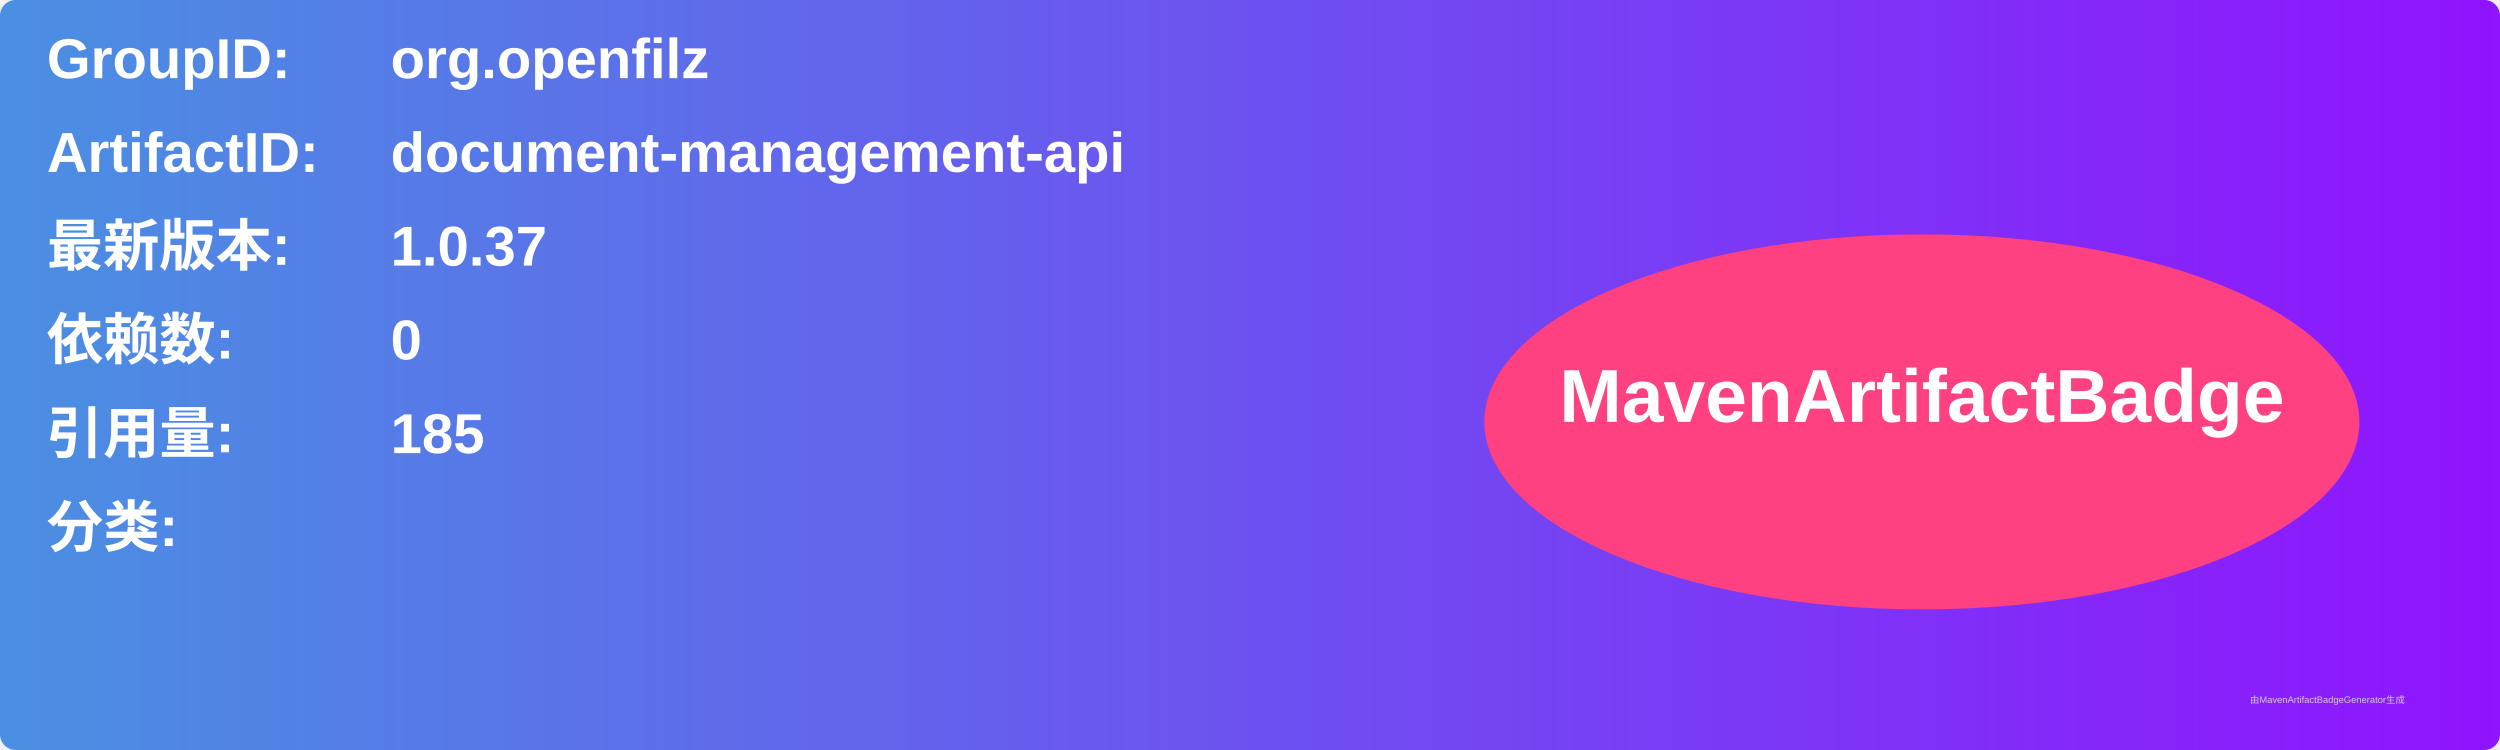
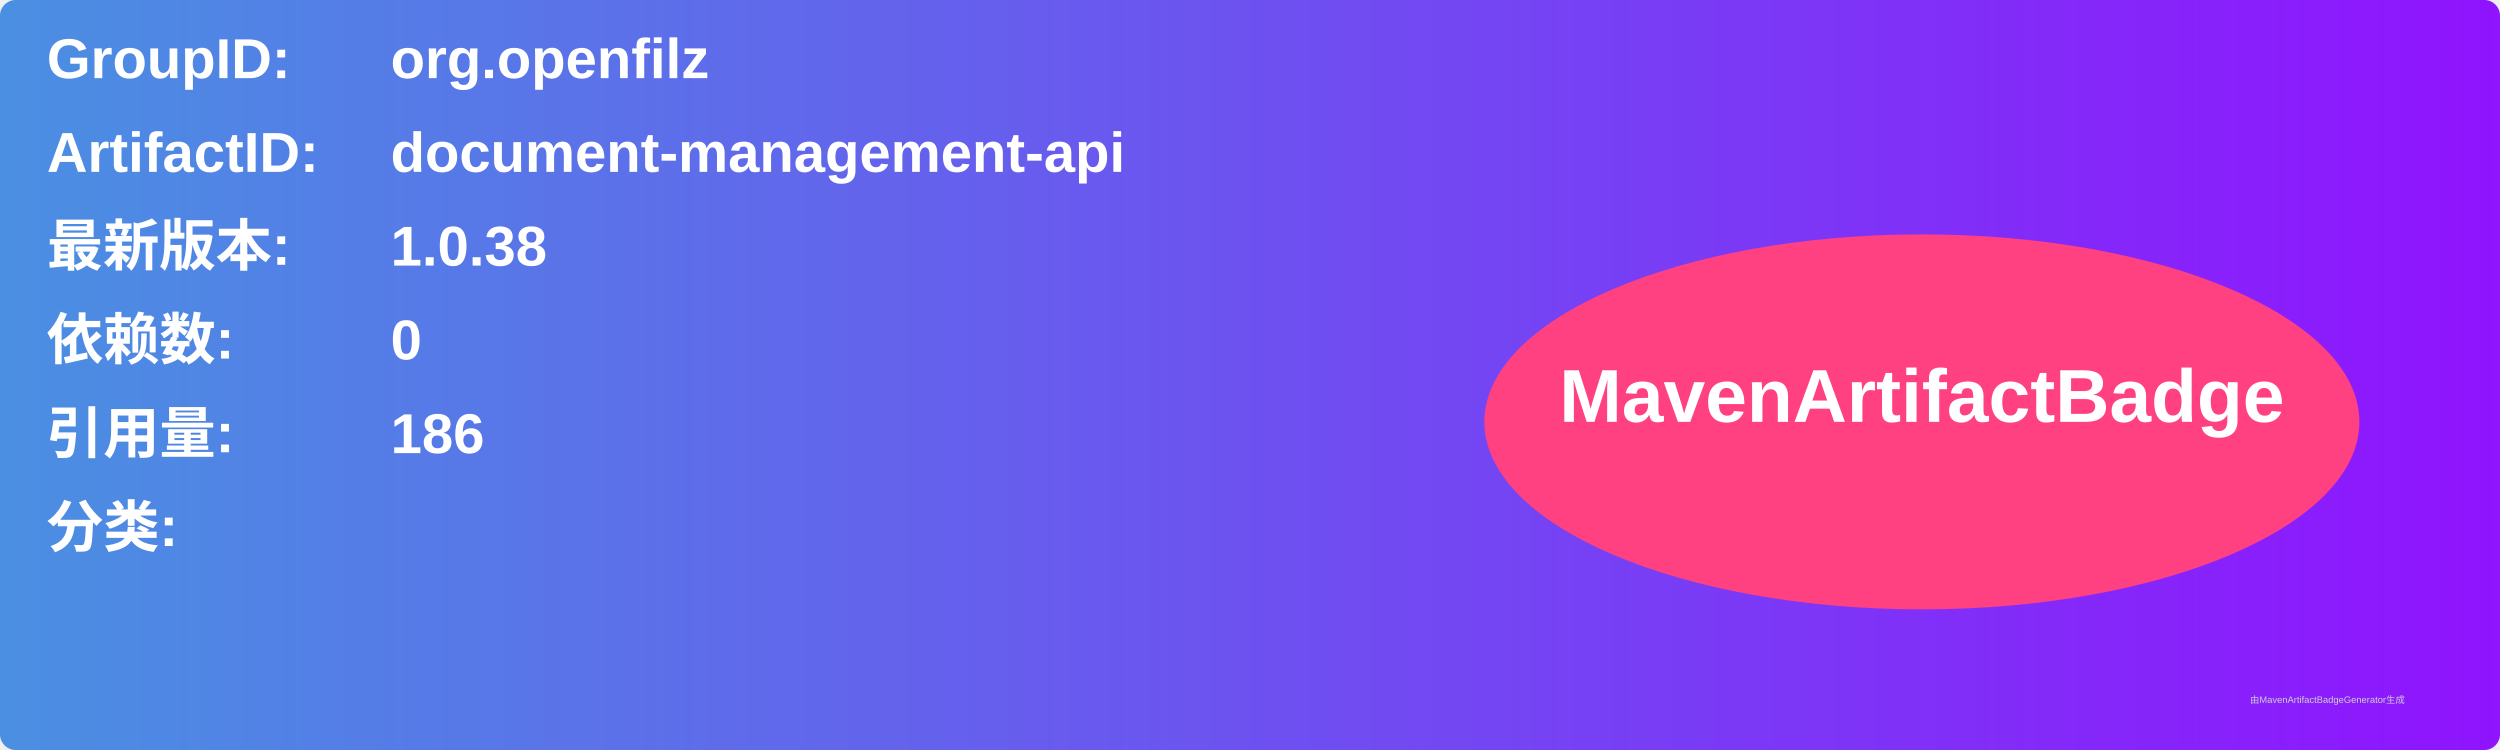
<svg xmlns="http://www.w3.org/2000/svg" width="800" height="240" viewBox="0 0 800 240">
  <linearGradient id="grad" x1="0%" y1="0%" x2="100%" y2="0%">
    <stop offset="0%" stop-color="#4a90e2" />
    <stop offset="100%" stop-color="#9013fe" />
  </linearGradient>
  <rect width="100%" height="100%" rx="5" ry="5" fill="url(#grad)" />
  <g transform="translate(15, 15)">
    <text x="0" y="10" font-family="Arial" font-size="18" fill="white" font-weight="bold" width="260">GroupID:</text>
    <text x="110" y="10" font-family="Arial" font-size="18" fill="white" font-weight="bold" width="460">org.openfilz</text>
    <text x="0" y="40" font-family="Arial" font-size="18" fill="white" font-weight="bold" width="260">ArtifactID:</text>
    <text x="110" y="40" font-family="Arial" font-size="18" fill="white" font-weight="bold" width="460">document-management-api</text>
    <text x="0" y="70" font-family="Arial" font-size="18" fill="white" font-weight="bold">最新版本:</text>
    <text x="110" y="70" font-family="Arial" font-size="18" fill="white" font-weight="bold">
-       <tspan font-weight="bold">1.0.37</tspan>
+       <tspan font-weight="bold">1.0.38</tspan>
    </text>
    <text x="0" y="100" font-family="Arial" font-size="18" fill="white" font-weight="bold">依赖数: </text>
    <text x="110" y="100" font-family="Arial" font-size="18" fill="white">
      <tspan font-weight="bold">0</tspan>
    </text>
    <text x="0" y="130" font-family="Arial" font-size="18" fill="white" font-weight="bold">引用量: </text>
    <text x="110" y="130" font-family="Arial" font-size="18" fill="white">
-       <tspan font-weight="bold">185</tspan>
+       <tspan font-weight="bold">186</tspan>
    </text>
    <text x="0" y="160" font-family="Arial" font-size="18" fill="white" font-weight="bold">分类:</text>
    <text x="10" y="190" font-family="Arial" font-size="10" fill="white">
      <tspan font-weight="bold" />
    </text>
    <ellipse cx="600" cy="120" rx="140" ry="60" fill="#ff4081" />
    <text x="600" y="120" text-anchor="middle" font-family="Arial" font-size="24" fill="white" font-weight="bold">MavenArtifactBadge</text>
  </g>
  <text x="720" y="225" font-family="Arial" font-size="3" fill="#d0d0d0">由MavenArtifactBadgeGenerator生成</text>
</svg>
